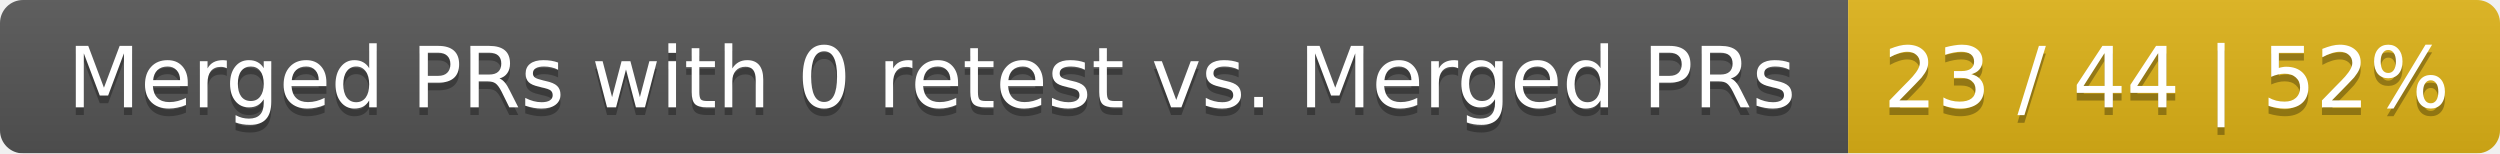
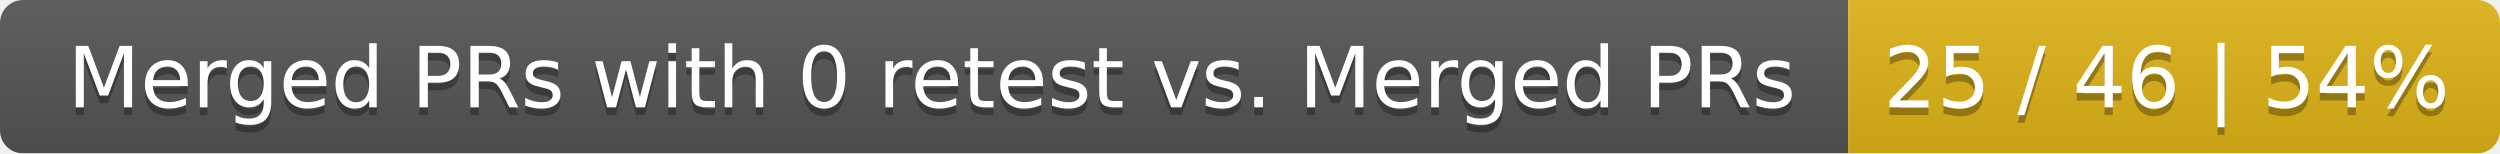
<svg xmlns="http://www.w3.org/2000/svg" width="326" height="20">
  <linearGradient id="smooth" x2="0" y2="100%">
    <stop offset="0" stop-color="#bbb" stop-opacity=".1" />
    <stop offset="1" stop-opacity=".1" />
  </linearGradient>
  <mask id="round">
    <rect width="326" height="20" rx="3" fill="#fff" />
  </mask>
  <g mask="url(#round)">
    <rect width="241" height="20" fill="#555" />
    <rect x="241" width="85" height="20" fill="#dfb317" />
    <rect width="326" height="20" fill="url(#smooth)" />
  </g>
  <g fill="#fff" text-anchor="middle" font-family="DejaVu Sans,Verdana,Geneva,sans-serif" font-size="11">
    <text x="121.5" y="15" fill="#010101" fill-opacity=".3">Merged PRs with 0 retest vs. Merged PRs</text>
    <text x="121.5" y="14">Merged PRs with 0 retest vs. Merged PRs</text>
-     <text x="282.5" y="15" fill="#010101" fill-opacity=".3">23 / 44 | 52%</text>
-     <text x="282.5" y="14">23 / 44 | 52%</text>
+     <text x="282.5" y="15" fill="#010101" fill-opacity=".3">25 / 46 | 54%</text>
+     <text x="282.5" y="14">25 / 46 | 54%</text>
  </g>
</svg>
